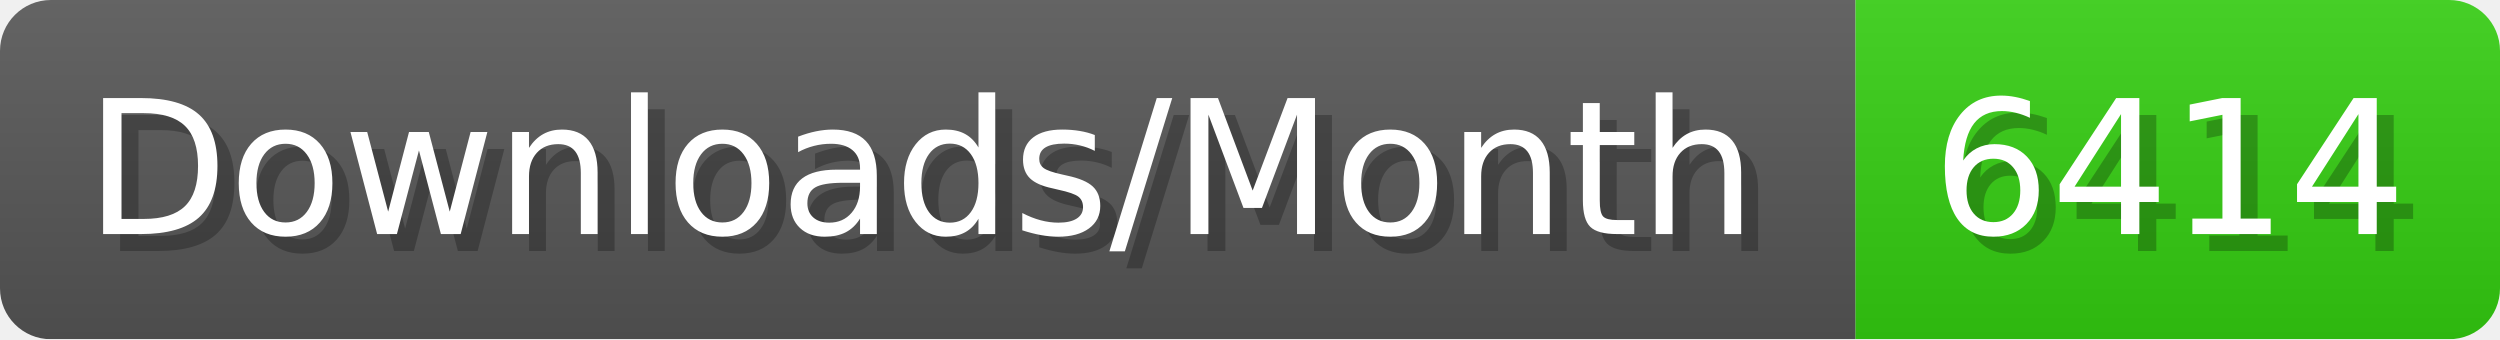
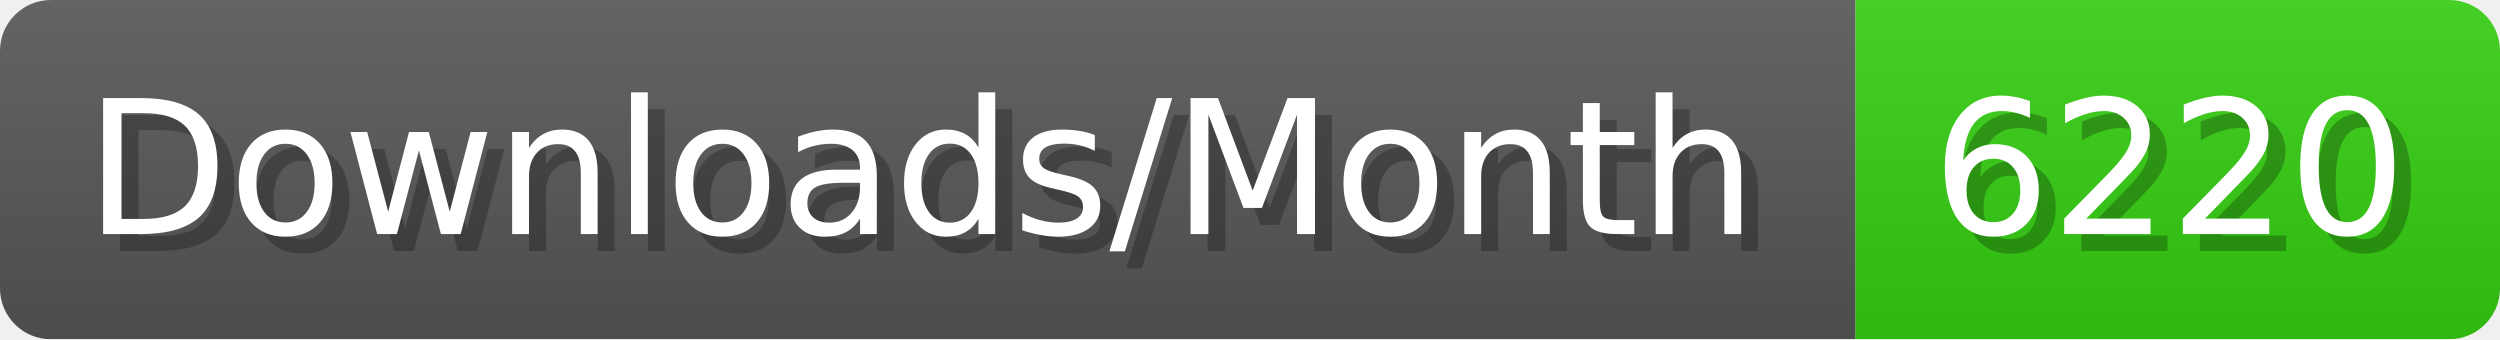
- <svg xmlns="http://www.w3.org/2000/svg" width="147.4" height="20" viewBox="0 0 1474 200" role="img" aria-label="Downloads/Month: 6414">
+ <svg xmlns="http://www.w3.org/2000/svg" width="147.4" height="20" viewBox="0 0 1474 200" role="img" aria-label="Downloads/Month: 6220">
  <linearGradient id="YlXUI" x2="0" y2="100%">
    <stop offset="0" stop-opacity=".1" stop-color="#EEE" />
    <stop offset="1" stop-opacity=".1" />
  </linearGradient>
  <mask id="JHhop">
    <rect width="1474" height="200" rx="30" fill="#FFF" />
  </mask>
  <g mask="url(#JHhop)">
    <rect width="1094" height="200" fill="#555" />
    <rect width="380" height="200" fill="#3C1" x="1094" />
    <rect width="1474" height="200" fill="url(#YlXUI)" />
  </g>
  <g aria-hidden="true" fill="#fff" text-anchor="start" font-family="Verdana,DejaVu Sans,sans-serif" font-size="110">
    <text x="60" y="148" textLength="994" fill="#000" opacity="0.25">Downloads/Month</text>
    <text x="50" y="138" textLength="994">Downloads/Month</text>
-     <text x="1149" y="148" textLength="280" fill="#000" opacity="0.25">6414</text>
-     <text x="1139" y="138" textLength="280">6414</text>
+     <text x="1149" y="148" textLength="280" fill="#000" opacity="0.25">6220</text>
+     <text x="1139" y="138" textLength="280">6220</text>
  </g>
</svg>
